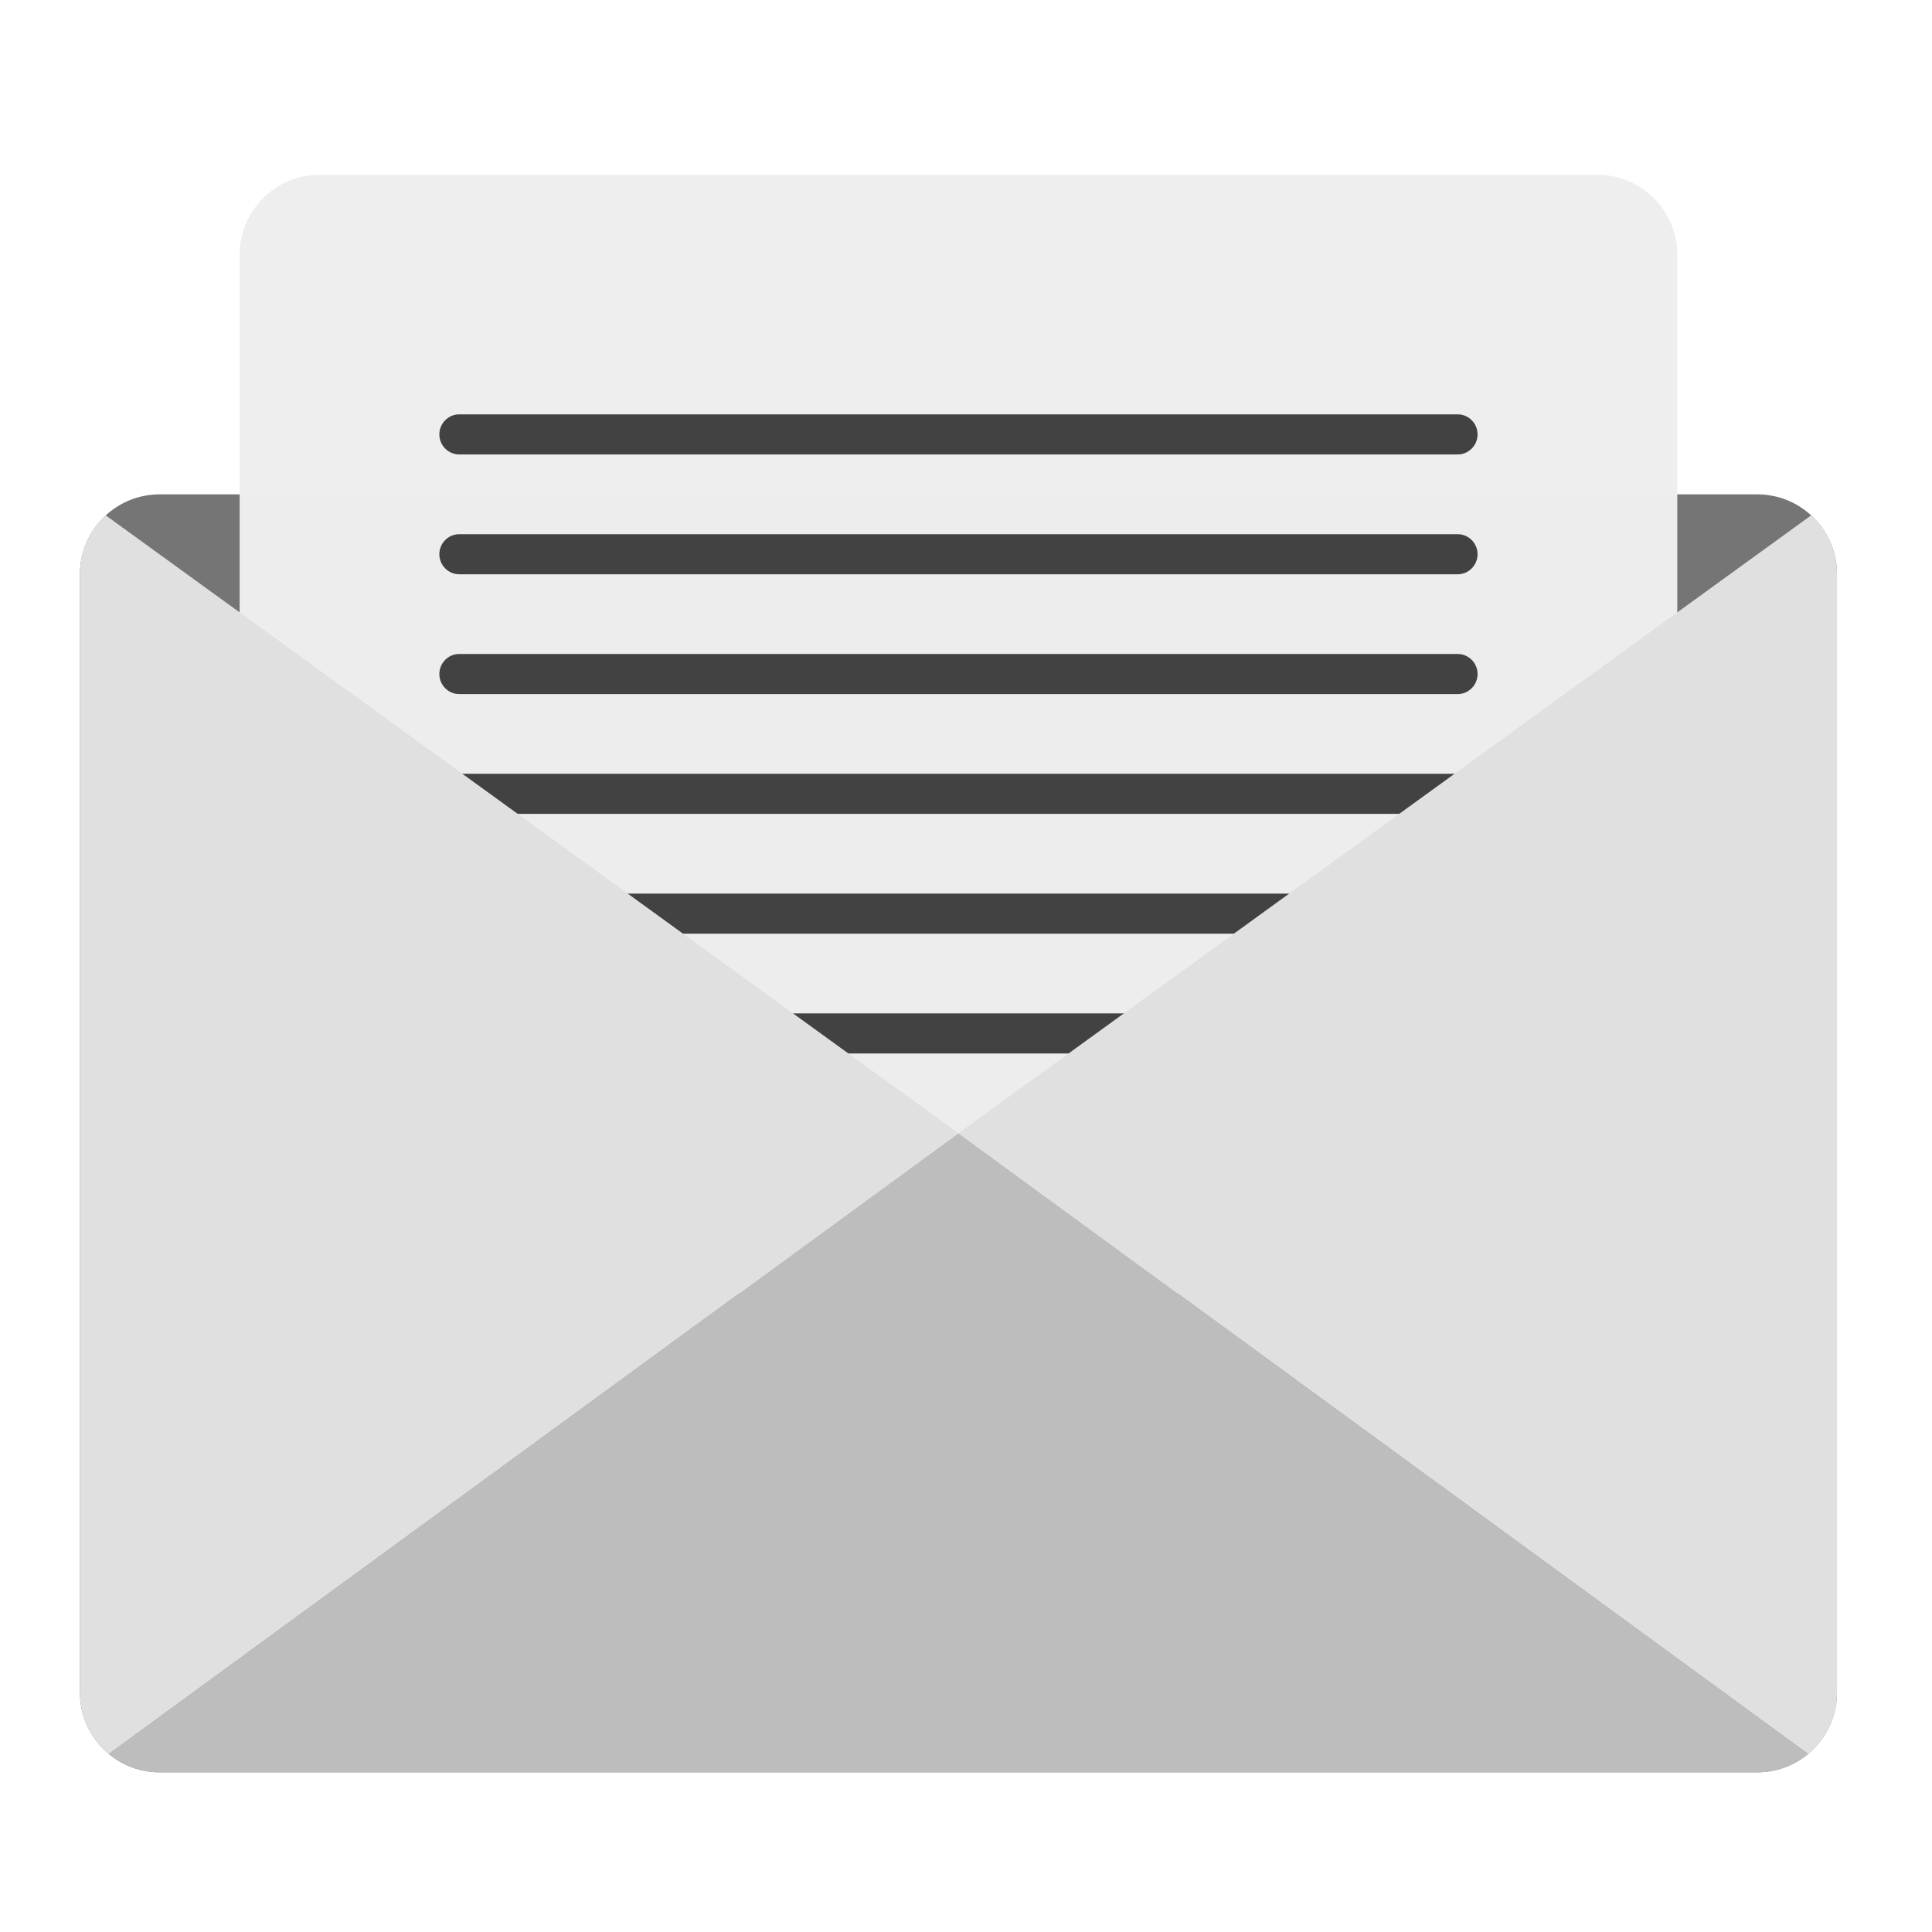
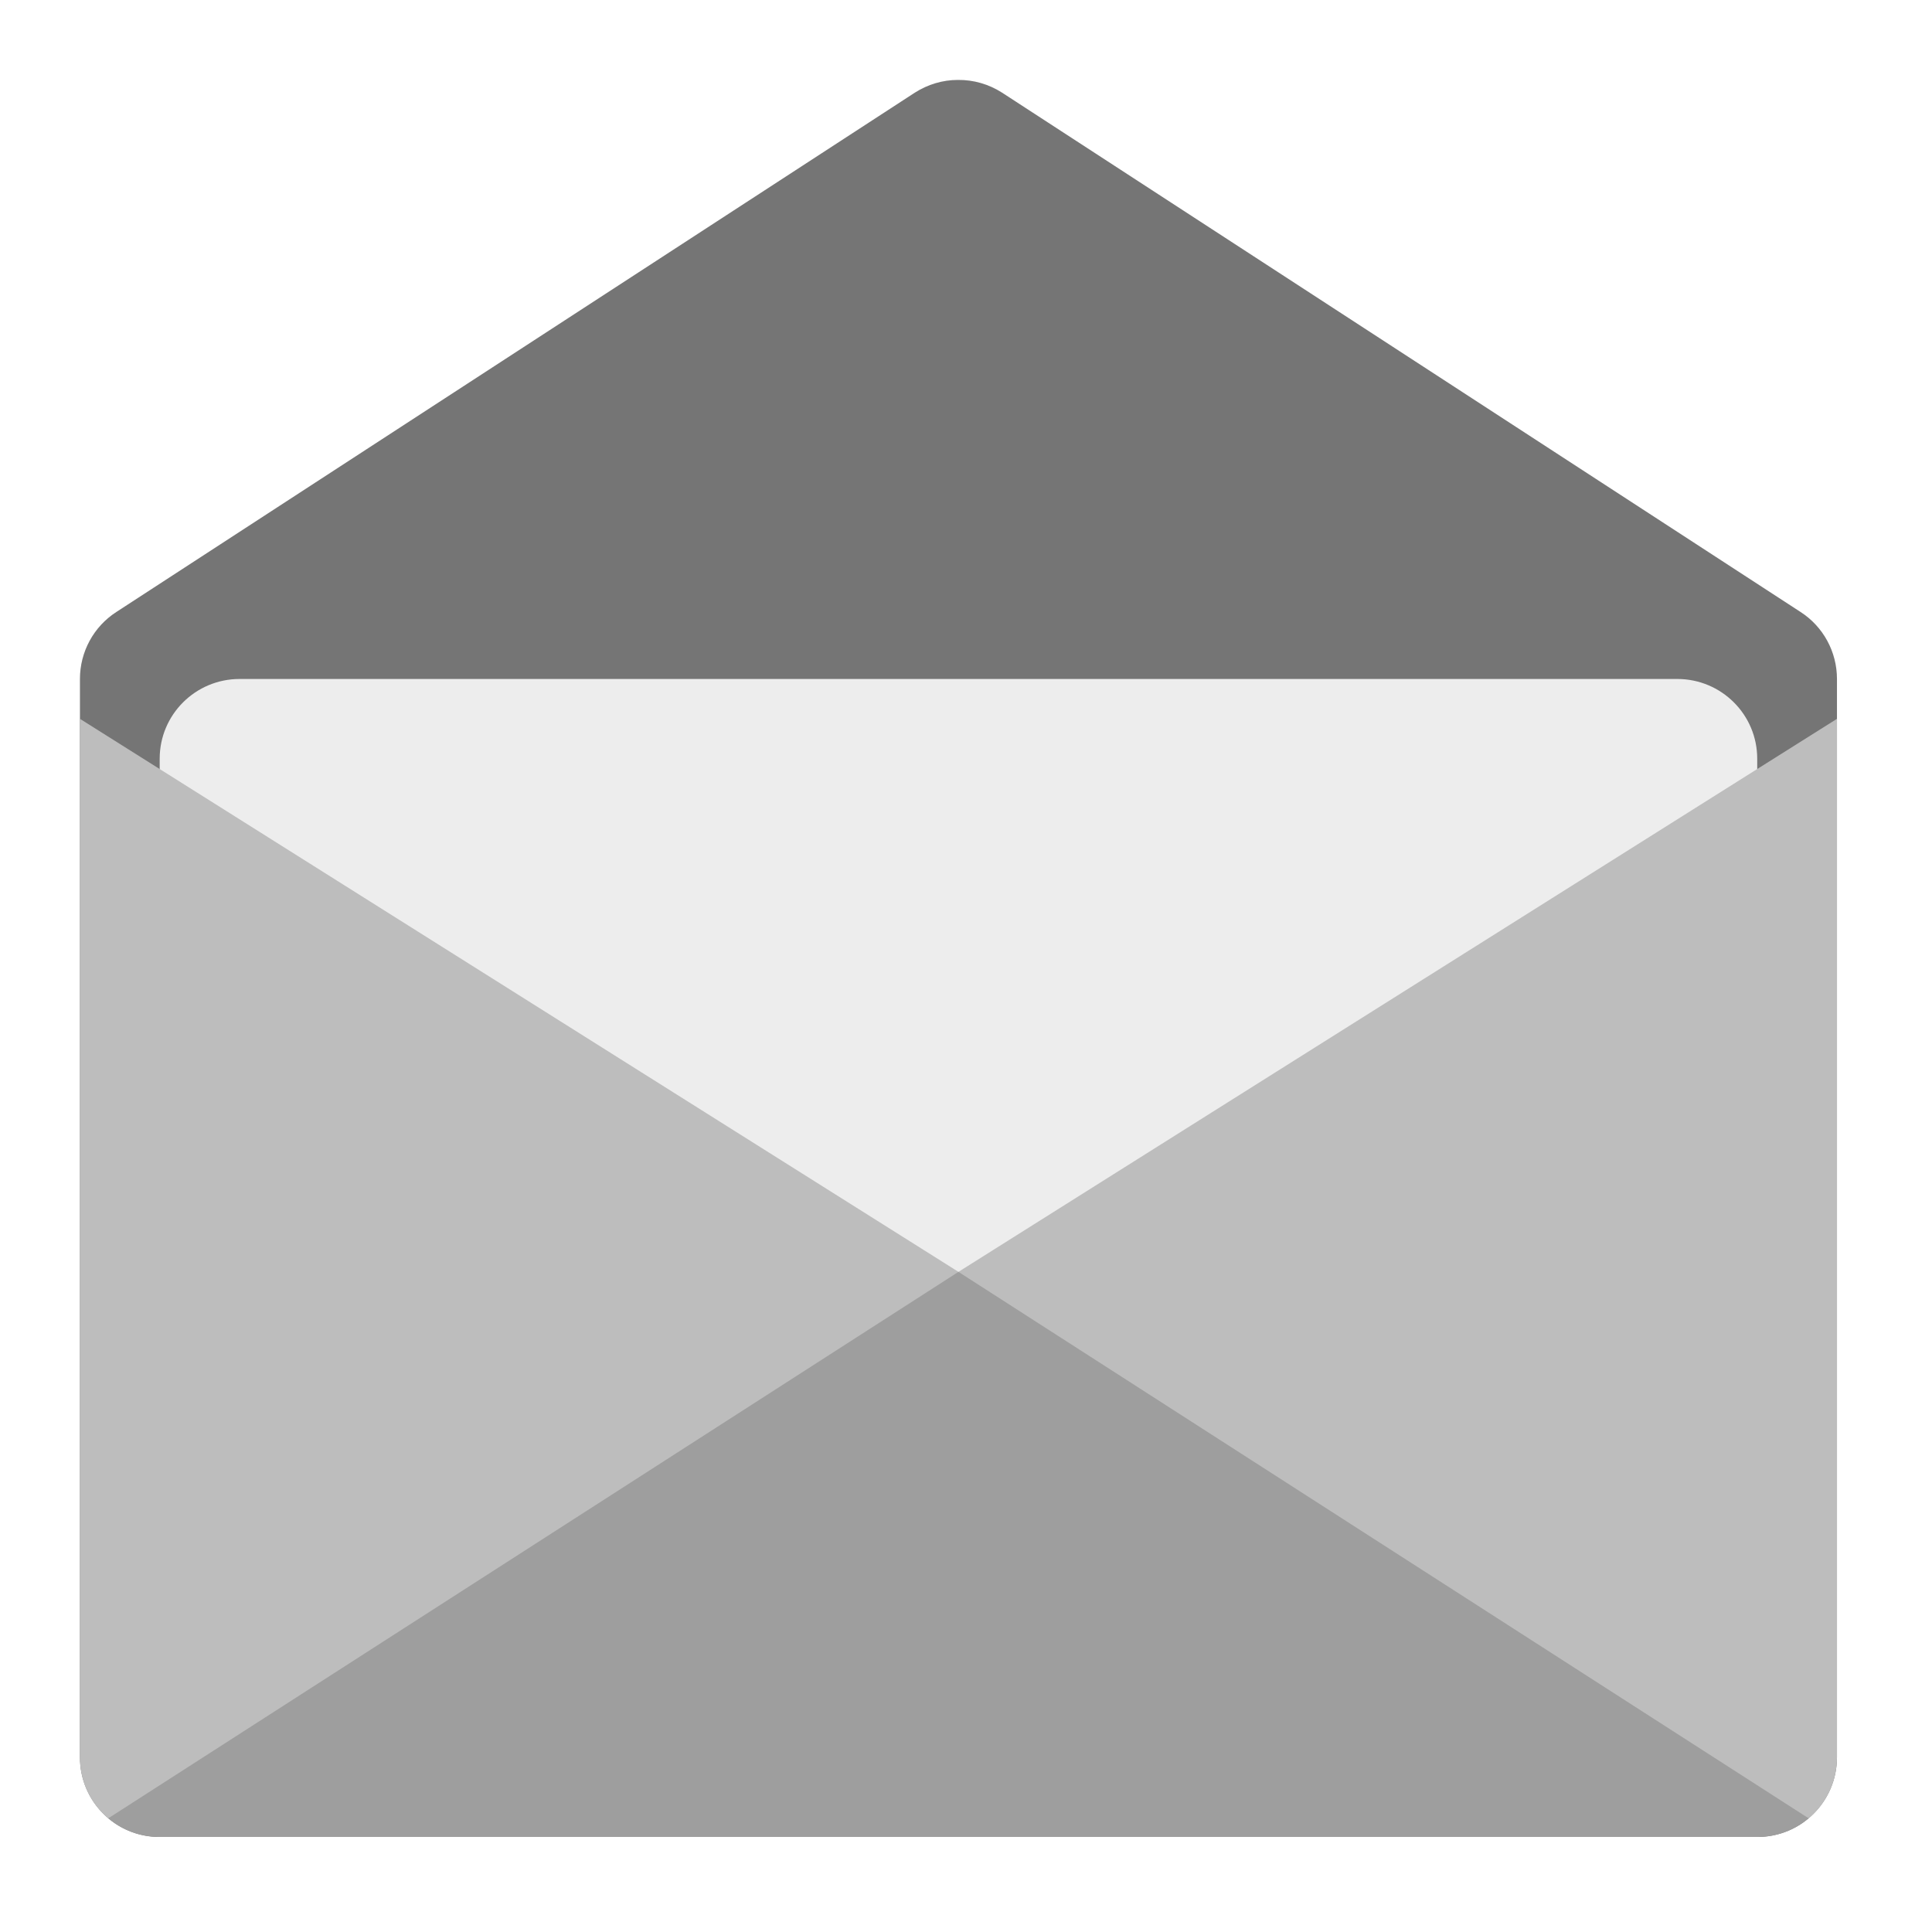
<svg xmlns="http://www.w3.org/2000/svg" width="32px" height="32px" viewBox="0 0 32 32" version="1.1">
  <g id="surface1">
-     <path style=" stroke:none;fill-rule:nonzero;fill:rgb(45.882%,45.882%,45.882%);fill-opacity:1;" d="M 2.645 8.188 L 29.105 8.188 C 29.836 8.188 30.426 8.781 30.426 9.512 L 30.426 28.031 C 30.426 28.762 29.836 29.355 29.105 29.355 L 2.645 29.355 C 1.914 29.355 1.324 28.762 1.324 28.031 L 1.324 9.512 C 1.324 8.781 1.914 8.188 2.645 8.188 Z M 2.645 8.188 " />
-     <path style=" stroke:none;fill-rule:nonzero;fill:rgb(93.333%,93.333%,93.333%);fill-opacity:0.996;" d="M 5.293 2.895 L 26.457 2.895 C 27.188 2.895 27.781 3.488 27.781 4.219 L 27.781 20.094 C 27.781 20.824 27.188 21.418 26.457 21.418 L 5.293 21.418 C 4.562 21.418 3.969 20.824 3.969 20.094 L 3.969 4.219 C 3.969 3.488 4.562 2.895 5.293 2.895 Z M 5.293 2.895 " />
-     <path style=" stroke:none;fill-rule:nonzero;fill:rgb(74.118%,74.118%,74.118%);fill-opacity:1;" d="M 15.875 18.77 L 1.801 29.051 C 2.031 29.238 2.324 29.355 2.645 29.355 L 29.105 29.355 C 29.426 29.355 29.719 29.238 29.949 29.051 Z M 15.875 18.77 " />
-     <path style=" stroke:none;fill-rule:nonzero;fill:rgb(25.882%,25.882%,25.882%);fill-opacity:1;" d="M 7.605 10.832 L 24.145 10.832 C 24.324 10.832 24.473 10.98 24.473 11.164 C 24.473 11.348 24.324 11.496 24.145 11.496 L 7.605 11.496 C 7.426 11.496 7.277 11.348 7.277 11.164 C 7.277 10.98 7.426 10.832 7.605 10.832 Z M 7.605 10.832 " />
-     <path style=" stroke:none;fill-rule:nonzero;fill:rgb(25.882%,25.882%,25.882%);fill-opacity:1;" d="M 7.605 16.785 L 24.145 16.785 C 24.324 16.785 24.473 16.934 24.473 17.117 C 24.473 17.301 24.324 17.449 24.145 17.449 L 7.605 17.449 C 7.426 17.449 7.277 17.301 7.277 17.117 C 7.277 16.934 7.426 16.785 7.605 16.785 Z M 7.605 16.785 " />
-     <path style=" stroke:none;fill-rule:nonzero;fill:rgb(25.882%,25.882%,25.882%);fill-opacity:1;" d="M 7.605 12.816 L 24.145 12.816 C 24.324 12.816 24.473 12.965 24.473 13.148 C 24.473 13.332 24.324 13.48 24.145 13.48 L 7.605 13.48 C 7.426 13.48 7.277 13.332 7.277 13.148 C 7.277 12.965 7.426 12.816 7.605 12.816 Z M 7.605 12.816 " />
-     <path style=" stroke:none;fill-rule:nonzero;fill:rgb(25.882%,25.882%,25.882%);fill-opacity:1;" d="M 7.605 14.801 L 24.145 14.801 C 24.324 14.801 24.473 14.949 24.473 15.133 C 24.473 15.316 24.324 15.465 24.145 15.465 L 7.605 15.465 C 7.426 15.465 7.277 15.316 7.277 15.133 C 7.277 14.949 7.426 14.801 7.605 14.801 Z M 7.605 14.801 " />
-     <path style=" stroke:none;fill-rule:nonzero;fill:rgb(87.843%,87.843%,87.843%);fill-opacity:1;" d="M 1.75 8.535 C 1.488 8.777 1.324 9.125 1.324 9.512 L 1.324 28.031 C 1.324 28.441 1.508 28.809 1.801 29.051 L 15.875 18.77 Z M 1.75 8.535 " />
-     <path style=" stroke:none;fill-rule:nonzero;fill:rgb(87.843%,87.843%,87.843%);fill-opacity:1;" d="M 30 8.535 C 30.262 8.777 30.426 9.125 30.426 9.512 L 30.426 28.031 C 30.426 28.441 30.242 28.809 29.949 29.051 L 15.875 18.77 Z M 30 8.535 " />
-     <path style=" stroke:none;fill-rule:nonzero;fill:rgb(25.882%,25.882%,25.882%);fill-opacity:1;" d="M 7.605 6.863 L 24.145 6.863 C 24.324 6.863 24.473 7.012 24.473 7.195 C 24.473 7.379 24.324 7.527 24.145 7.527 L 7.605 7.527 C 7.426 7.527 7.277 7.379 7.277 7.195 C 7.277 7.012 7.426 6.863 7.605 6.863 Z M 7.605 6.863 " />
-     <path style=" stroke:none;fill-rule:nonzero;fill:rgb(25.882%,25.882%,25.882%);fill-opacity:1;" d="M 7.605 8.848 L 24.145 8.848 C 24.324 8.848 24.473 8.996 24.473 9.18 C 24.473 9.363 24.324 9.512 24.145 9.512 L 7.605 9.512 C 7.426 9.512 7.277 9.363 7.277 9.18 C 7.277 8.996 7.426 8.848 7.605 8.848 Z M 7.605 8.848 " />
+     <path style=" stroke:none;fill-rule:nonzero;fill:rgb(45.882%,45.882%,45.882%);fill-opacity:1;" d="M 15.863 1.324 C 15.613 1.324 15.367 1.398 15.152 1.535 L 1.926 10.137 C 1.551 10.379 1.324 10.797 1.324 11.246 L 1.324 29.105 C 1.324 29.836 1.914 30.426 2.645 30.426 L 29.105 30.426 C 29.836 30.426 30.426 29.836 30.426 29.105 L 30.426 11.246 C 30.426 10.797 30.199 10.379 29.824 10.137 L 16.598 1.535 C 16.379 1.395 16.125 1.32 15.863 1.324 Z M 15.863 1.324 " />
+     <path style=" stroke:none;fill-rule:nonzero;fill:rgb(93.333%,93.333%,93.333%);fill-opacity:0.996;" d="M 3.969 11.246 L 27.781 11.246 C 28.512 11.246 29.105 11.836 29.105 12.566 L 29.105 28.441 C 29.105 29.172 28.512 29.766 27.781 29.766 L 3.969 29.766 C 3.238 29.766 2.645 29.172 2.645 28.441 L 2.645 12.566 C 2.645 11.836 3.238 11.246 3.969 11.246 Z M 3.969 11.246 " />
+     <path style=" stroke:none;fill-rule:nonzero;fill:rgb(74.118%,74.118%,74.118%);fill-opacity:1;" d="M 30.426 11.906 L 15.875 21.066 L 15.875 30.098 L 29.957 30.117 C 30.246 29.875 30.426 29.512 30.426 29.105 Z M 30.426 11.906 " />
+     <path style=" stroke:none;fill-rule:nonzero;fill:rgb(74.118%,74.118%,74.118%);fill-opacity:1;" d="M 1.324 11.906 L 15.875 21.066 L 15.875 30.098 L 1.793 30.117 C 1.504 29.875 1.324 29.512 1.324 29.105 Z M 1.324 11.906 " />
+     <path style=" stroke:none;fill-rule:nonzero;fill:rgb(61.961%,61.961%,61.961%);fill-opacity:1;" d="M 15.875 21.066 L 1.793 30.117 C 2.023 30.312 2.32 30.426 2.645 30.426 L 29.105 30.426 C 29.43 30.426 29.727 30.312 29.957 30.117 Z M 15.875 21.066 " />
  </g>
</svg>
